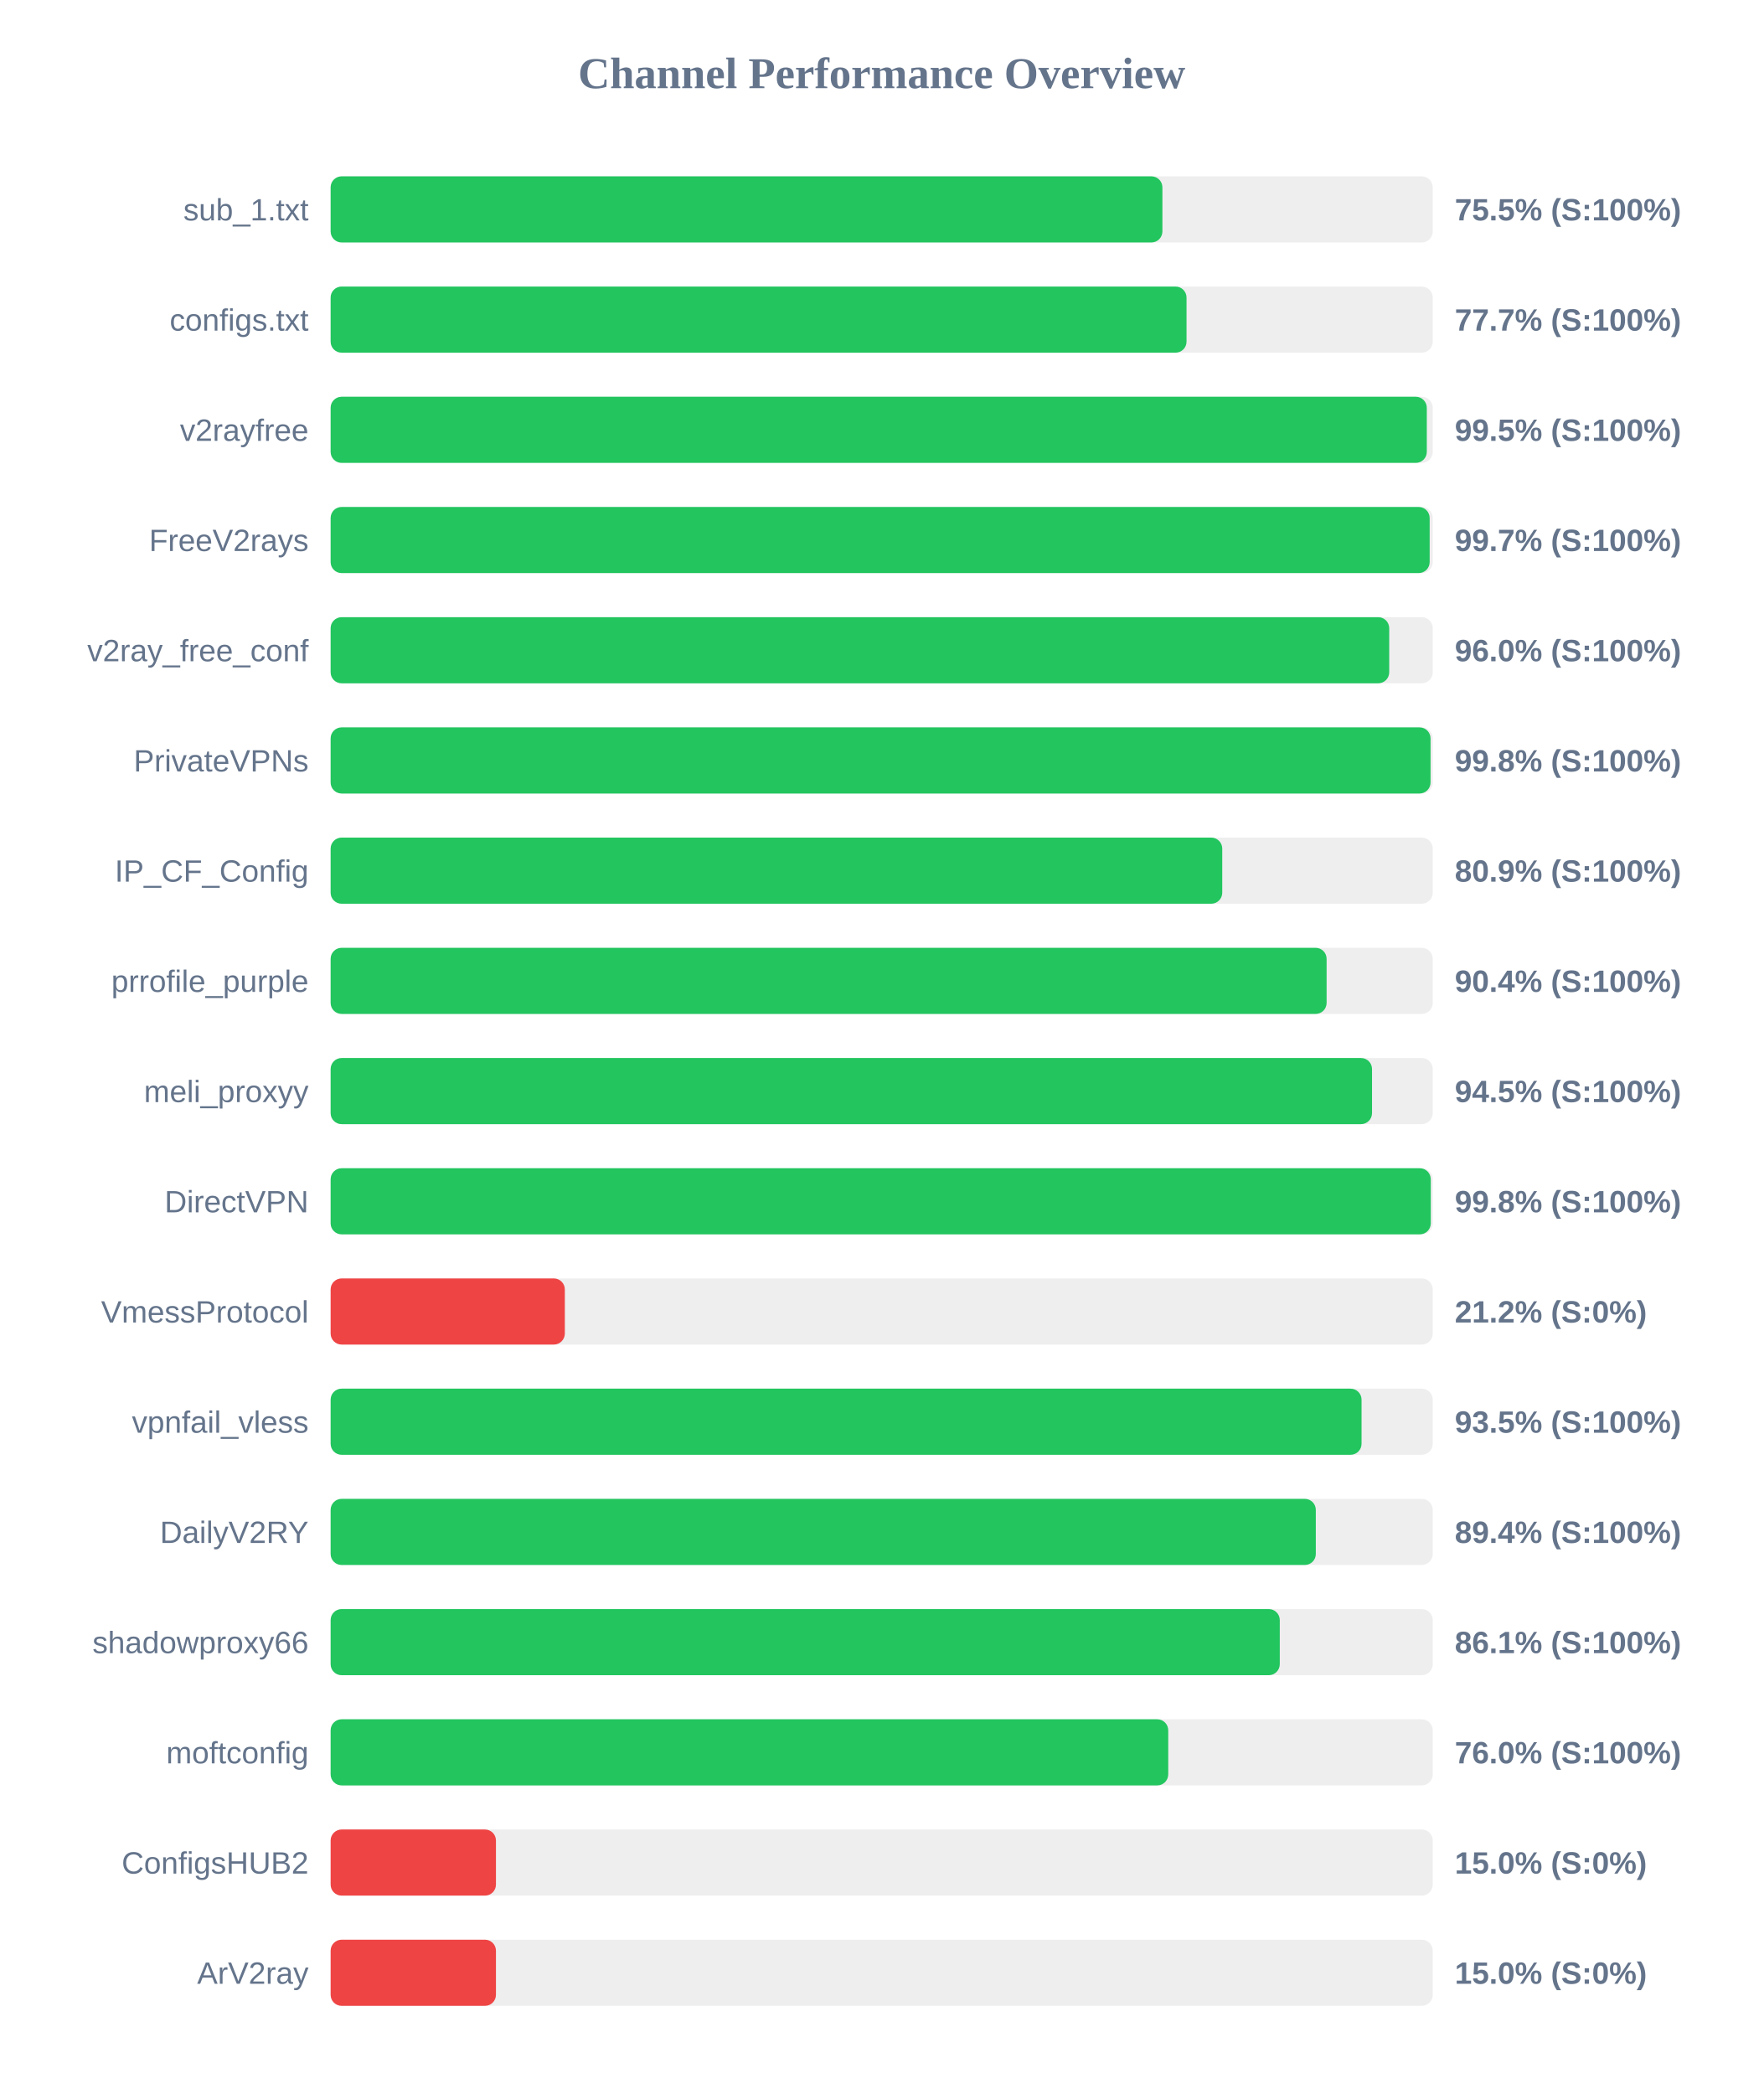
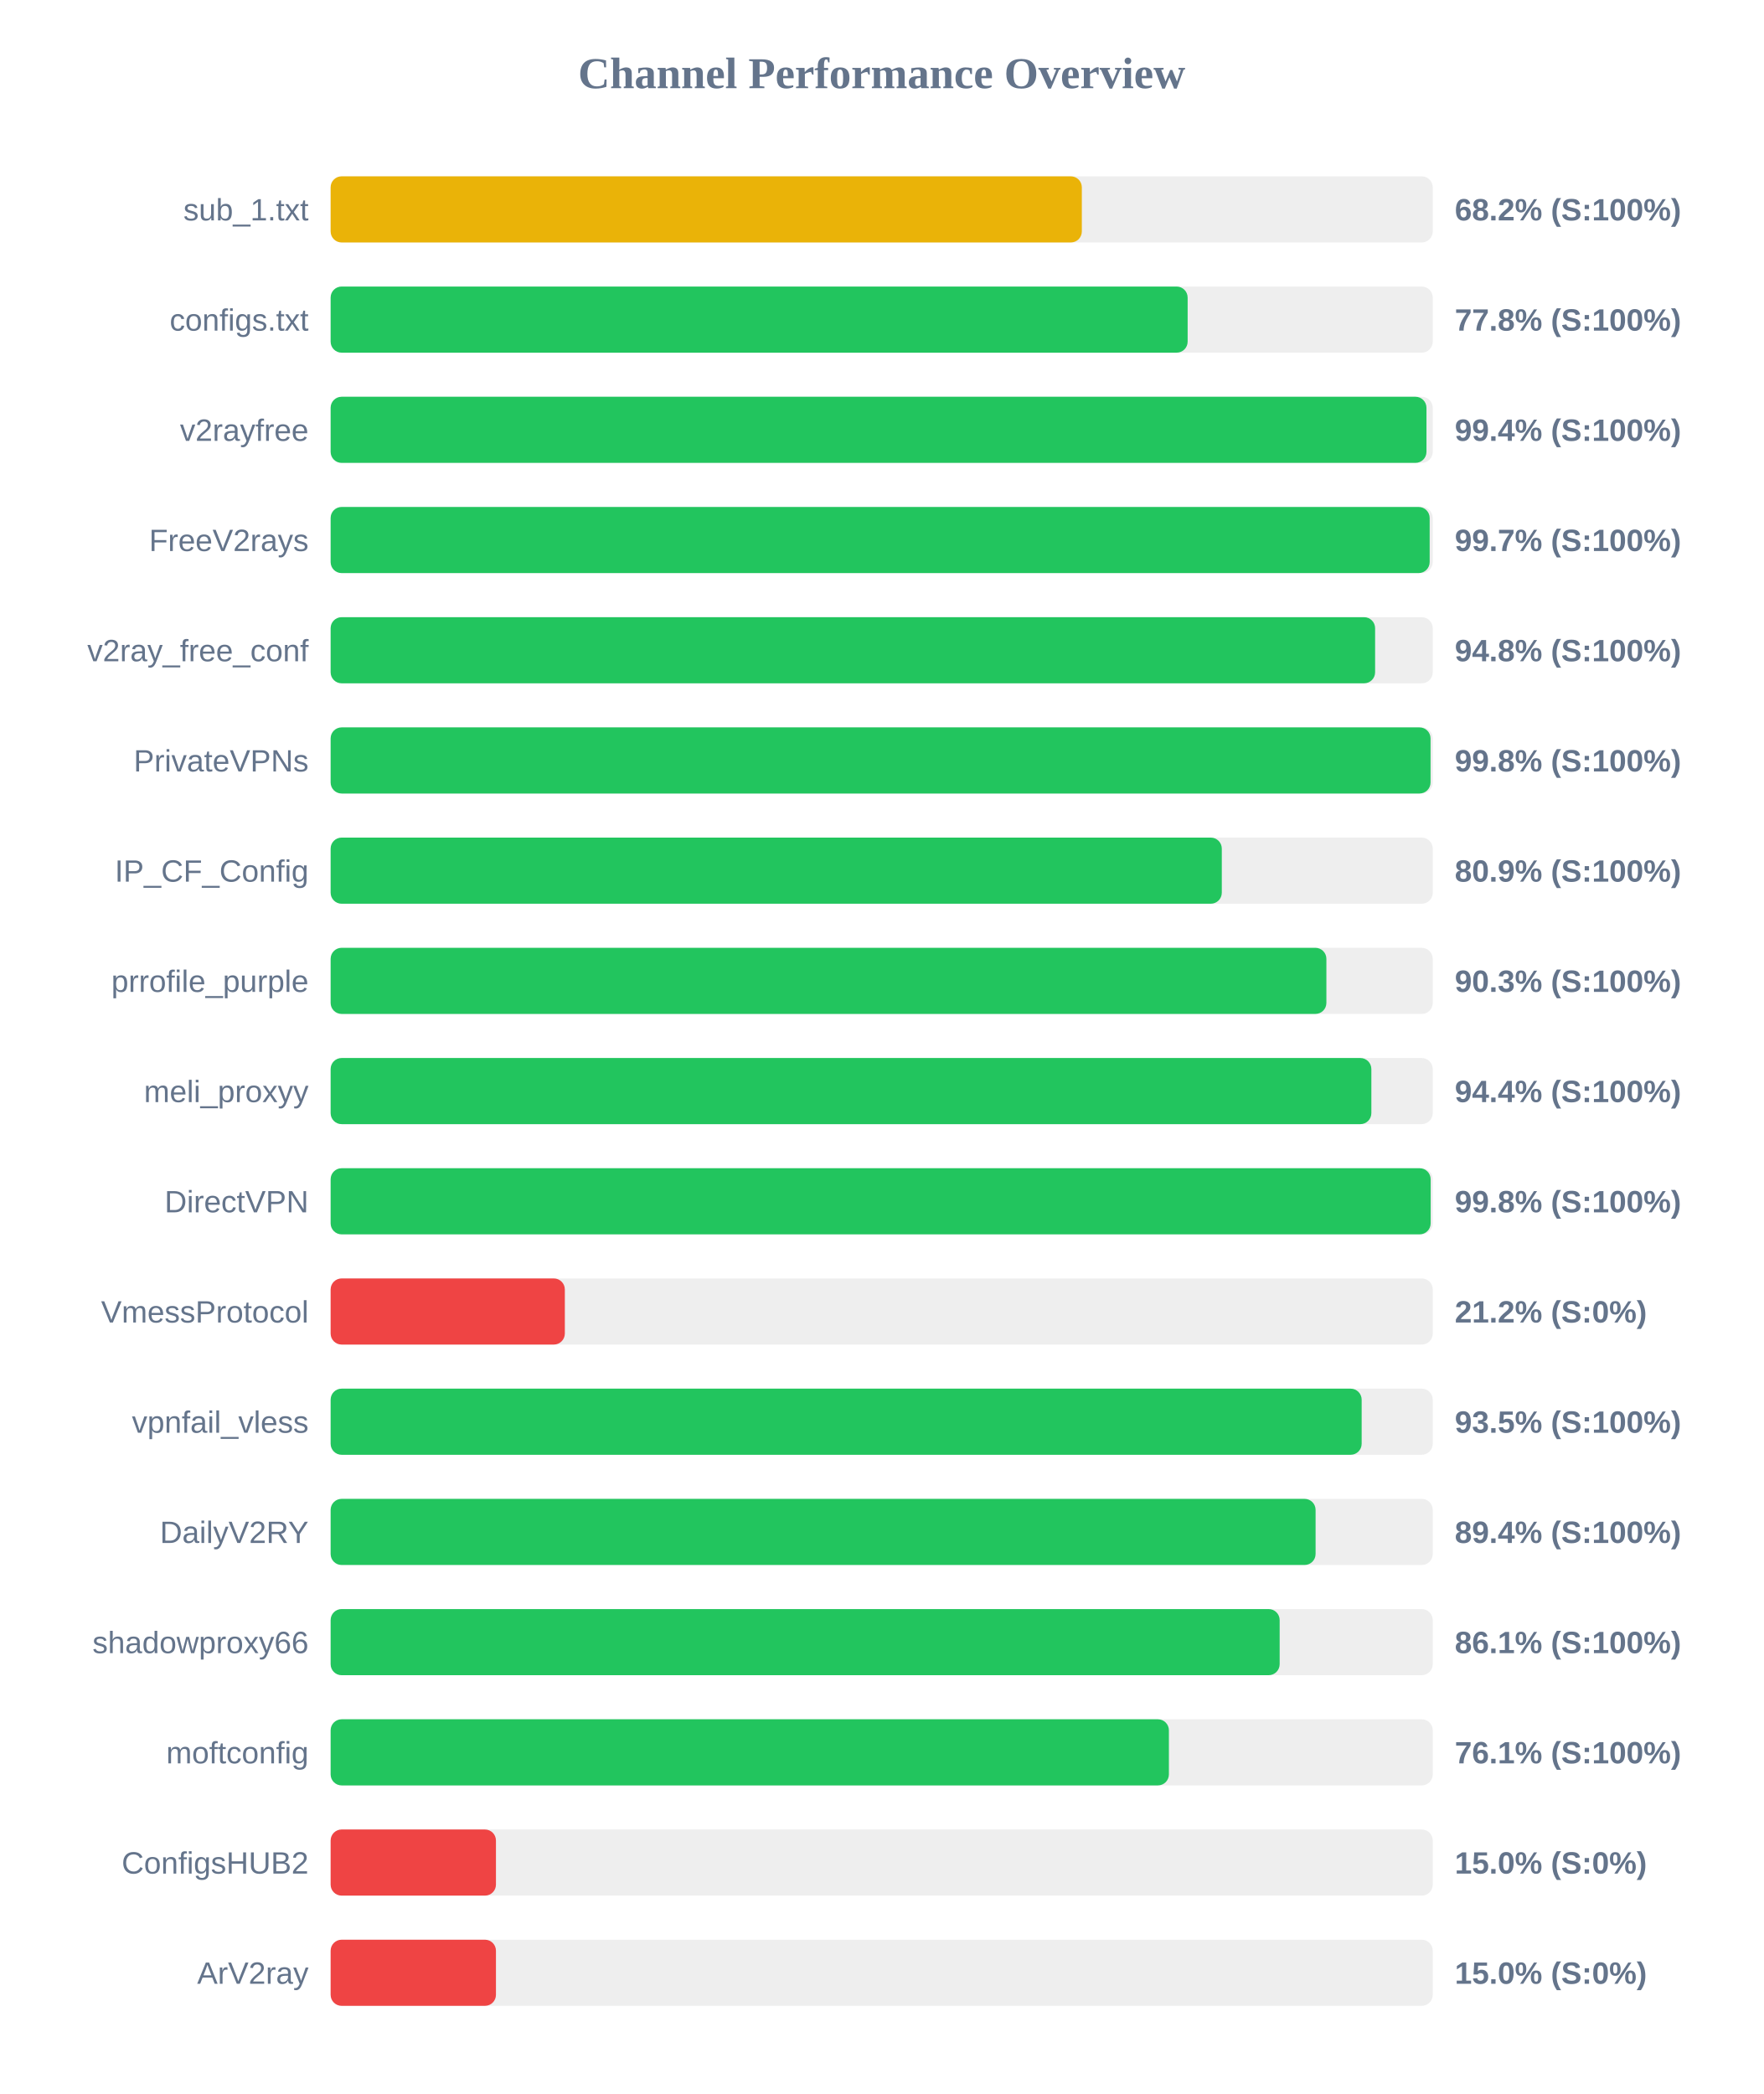
<svg xmlns="http://www.w3.org/2000/svg" width="800" height="950" version="1.1">
  <style>
        .row { font: 14px Arial; fill: #64748b; }
        .score { font: bold 14px Arial; fill: #64748b; }
    </style>
  <text x="400" y="40" text-anchor="middle" font-size="20px" font-weight="bold" fill="#64748b">Channel Performance Overview</text>
  <rect x="150" y="80" width="500" height="30" fill="#eee" rx="5" />
-   <rect x="150" y="80" width="377.35" height="30" fill="#22c55e" rx="5" />
+   <rect x="150" y="80" width="340.8" height="30" fill="#eab308" rx="5" />
  <text x="140" y="100" text-anchor="end" class="row">sub_1.txt</text>
-   <text x="660" y="100" text-anchor="start" class="score">75.5% (S:100%)</text>
+   <text x="660" y="100" text-anchor="start" class="score">68.2% (S:100%)</text>
  <rect x="150" y="130" width="500" height="30" fill="#eee" rx="5" />
-   <rect x="150" y="130" width="388.3" height="30" fill="#22c55e" rx="5" />
+   <rect x="150" y="130" width="388.8" height="30" fill="#22c55e" rx="5" />
  <text x="140" y="150" text-anchor="end" class="row">configs.txt</text>
-   <text x="660" y="150" text-anchor="start" class="score">77.7% (S:100%)</text>
+   <text x="660" y="150" text-anchor="start" class="score">77.8% (S:100%)</text>
  <rect x="150" y="180" width="500" height="30" fill="#eee" rx="5" />
-   <rect x="150" y="180" width="497.3" height="30" fill="#22c55e" rx="5" />
+   <rect x="150" y="180" width="497.15" height="30" fill="#22c55e" rx="5" />
  <text x="140" y="200" text-anchor="end" class="row">v2rayfree</text>
-   <text x="660" y="200" text-anchor="start" class="score">99.5% (S:100%)</text>
+   <text x="660" y="200" text-anchor="start" class="score">99.4% (S:100%)</text>
  <rect x="150" y="230" width="500" height="30" fill="#eee" rx="5" />
  <rect x="150" y="230" width="498.6" height="30" fill="#22c55e" rx="5" />
  <text x="140" y="250" text-anchor="end" class="row">FreeV2rays</text>
  <text x="660" y="250" text-anchor="start" class="score">99.7% (S:100%)</text>
  <rect x="150" y="280" width="500" height="30" fill="#eee" rx="5" />
-   <rect x="150" y="280" width="480.25" height="30" fill="#22c55e" rx="5" />
+   <rect x="150" y="280" width="473.85" height="30" fill="#22c55e" rx="5" />
  <text x="140" y="300" text-anchor="end" class="row">v2ray_free_conf</text>
-   <text x="660" y="300" text-anchor="start" class="score">96.0% (S:100%)</text>
+   <text x="660" y="300" text-anchor="start" class="score">94.8% (S:100%)</text>
  <rect x="150" y="330" width="500" height="30" fill="#eee" rx="5" />
  <rect x="150" y="330" width="499.0" height="30" fill="#22c55e" rx="5" />
  <text x="140" y="350" text-anchor="end" class="row">PrivateVPNs</text>
  <text x="660" y="350" text-anchor="start" class="score">99.8% (S:100%)</text>
  <rect x="150" y="380" width="500" height="30" fill="#eee" rx="5" />
-   <rect x="150" y="380" width="404.5" height="30" fill="#22c55e" rx="5" />
+   <rect x="150" y="380" width="404.3" height="30" fill="#22c55e" rx="5" />
  <text x="140" y="400" text-anchor="end" class="row">IP_CF_Config</text>
  <text x="660" y="400" text-anchor="start" class="score">80.9% (S:100%)</text>
  <rect x="150" y="430" width="500" height="30" fill="#eee" rx="5" />
-   <rect x="150" y="430" width="451.85" height="30" fill="#22c55e" rx="5" />
+   <rect x="150" y="430" width="451.75" height="30" fill="#22c55e" rx="5" />
  <text x="140" y="450" text-anchor="end" class="row">prrofile_purple</text>
-   <text x="660" y="450" text-anchor="start" class="score">90.4% (S:100%)</text>
+   <text x="660" y="450" text-anchor="start" class="score">90.3% (S:100%)</text>
  <rect x="150" y="480" width="500" height="30" fill="#eee" rx="5" />
-   <rect x="150" y="480" width="472.45" height="30" fill="#22c55e" rx="5" />
+   <rect x="150" y="480" width="472.15" height="30" fill="#22c55e" rx="5" />
  <text x="140" y="500" text-anchor="end" class="row">meli_proxyy</text>
-   <text x="660" y="500" text-anchor="start" class="score">94.5% (S:100%)</text>
+   <text x="660" y="500" text-anchor="start" class="score">94.4% (S:100%)</text>
  <rect x="150" y="530" width="500" height="30" fill="#eee" rx="5" />
-   <rect x="150" y="530" width="499.1" height="30" fill="#22c55e" rx="5" />
+   <rect x="150" y="530" width="499.05" height="30" fill="#22c55e" rx="5" />
  <text x="140" y="550" text-anchor="end" class="row">DirectVPN</text>
  <text x="660" y="550" text-anchor="start" class="score">99.8% (S:100%)</text>
  <rect x="150" y="580" width="500" height="30" fill="#eee" rx="5" />
  <rect x="150" y="580" width="106.25" height="30" fill="#ef4444" rx="5" />
  <text x="140" y="600" text-anchor="end" class="row">VmessProtocol</text>
  <text x="660" y="600" text-anchor="start" class="score">21.2% (S:0%)</text>
  <rect x="150" y="630" width="500" height="30" fill="#eee" rx="5" />
-   <rect x="150" y="630" width="467.7" height="30" fill="#22c55e" rx="5" />
+   <rect x="150" y="630" width="467.75" height="30" fill="#22c55e" rx="5" />
  <text x="140" y="650" text-anchor="end" class="row">vpnfail_vless</text>
  <text x="660" y="650" text-anchor="start" class="score">93.5% (S:100%)</text>
  <rect x="150" y="680" width="500" height="30" fill="#eee" rx="5" />
-   <rect x="150" y="680" width="446.95" height="30" fill="#22c55e" rx="5" />
+   <rect x="150" y="680" width="446.85" height="30" fill="#22c55e" rx="5" />
  <text x="140" y="700" text-anchor="end" class="row">DailyV2RY</text>
  <text x="660" y="700" text-anchor="start" class="score">89.4% (S:100%)</text>
  <rect x="150" y="730" width="500" height="30" fill="#eee" rx="5" />
-   <rect x="150" y="730" width="430.6" height="30" fill="#22c55e" rx="5" />
+   <rect x="150" y="730" width="430.55" height="30" fill="#22c55e" rx="5" />
  <text x="140" y="750" text-anchor="end" class="row">shadowproxy66</text>
  <text x="660" y="750" text-anchor="start" class="score">86.1% (S:100%)</text>
  <rect x="150" y="780" width="500" height="30" fill="#eee" rx="5" />
-   <rect x="150" y="780" width="380.0" height="30" fill="#22c55e" rx="5" />
+   <rect x="150" y="780" width="380.3" height="30" fill="#22c55e" rx="5" />
  <text x="140" y="800" text-anchor="end" class="row">moftconfig</text>
-   <text x="660" y="800" text-anchor="start" class="score">76.0% (S:100%)</text>
+   <text x="660" y="800" text-anchor="start" class="score">76.1% (S:100%)</text>
  <rect x="150" y="830" width="500" height="30" fill="#eee" rx="5" />
  <rect x="150" y="830" width="75.0" height="30" fill="#ef4444" rx="5" />
  <text x="140" y="850" text-anchor="end" class="row">ConfigsHUB2</text>
  <text x="660" y="850" text-anchor="start" class="score">15.0% (S:0%)</text>
  <rect x="150" y="880" width="500" height="30" fill="#eee" rx="5" />
  <rect x="150" y="880" width="75.0" height="30" fill="#ef4444" rx="5" />
  <text x="140" y="900" text-anchor="end" class="row">ArV2ray</text>
  <text x="660" y="900" text-anchor="start" class="score">15.0% (S:0%)</text>
</svg>
